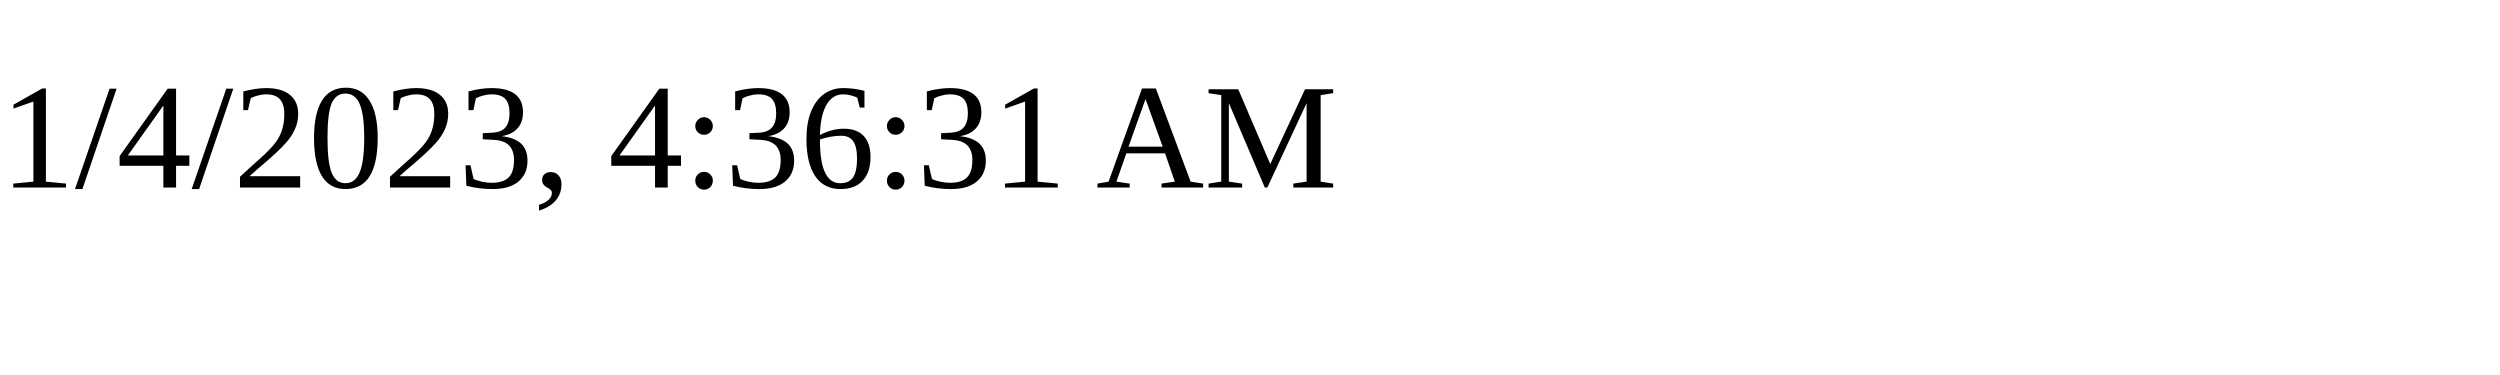
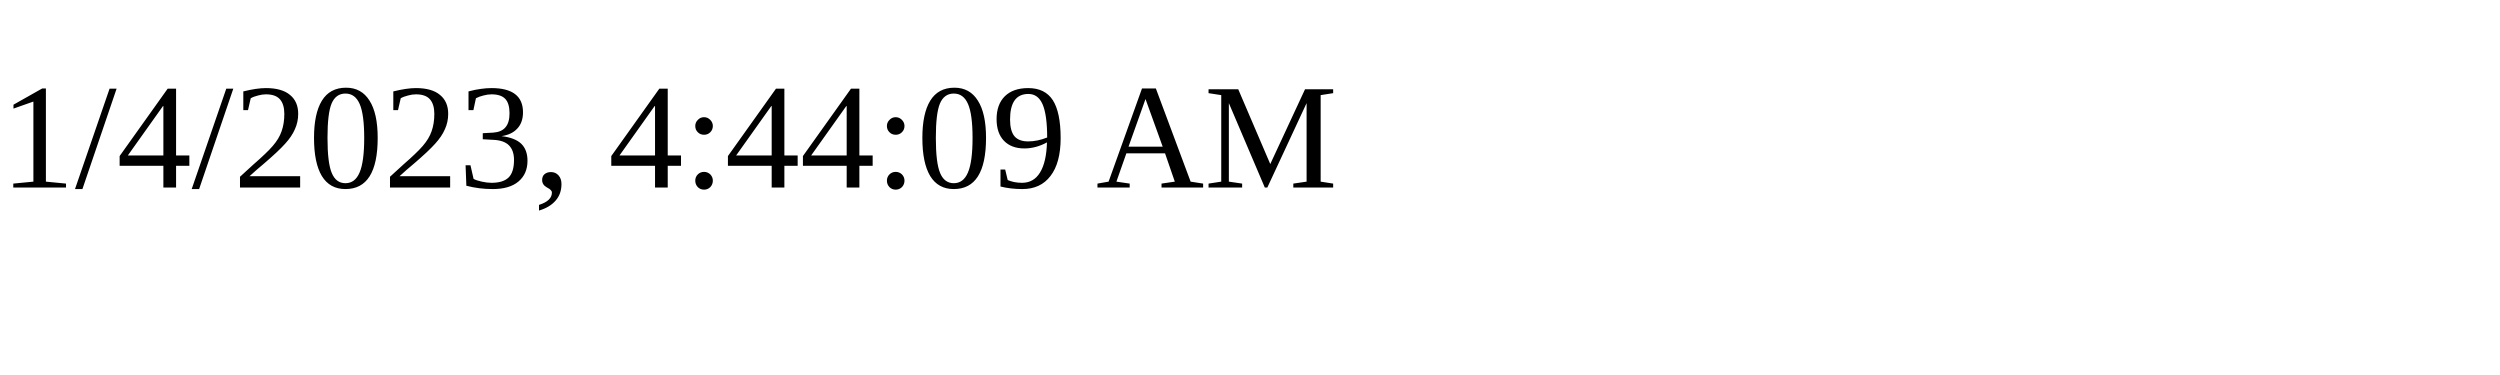
<svg xmlns="http://www.w3.org/2000/svg" height="30" width="200">
-   <text x="0" y="15">1/4/2023, 4:36:31 AM</text>
+   <text x="0" y="15">1/4/2023, 4:44:09 AM</text>
</svg>
